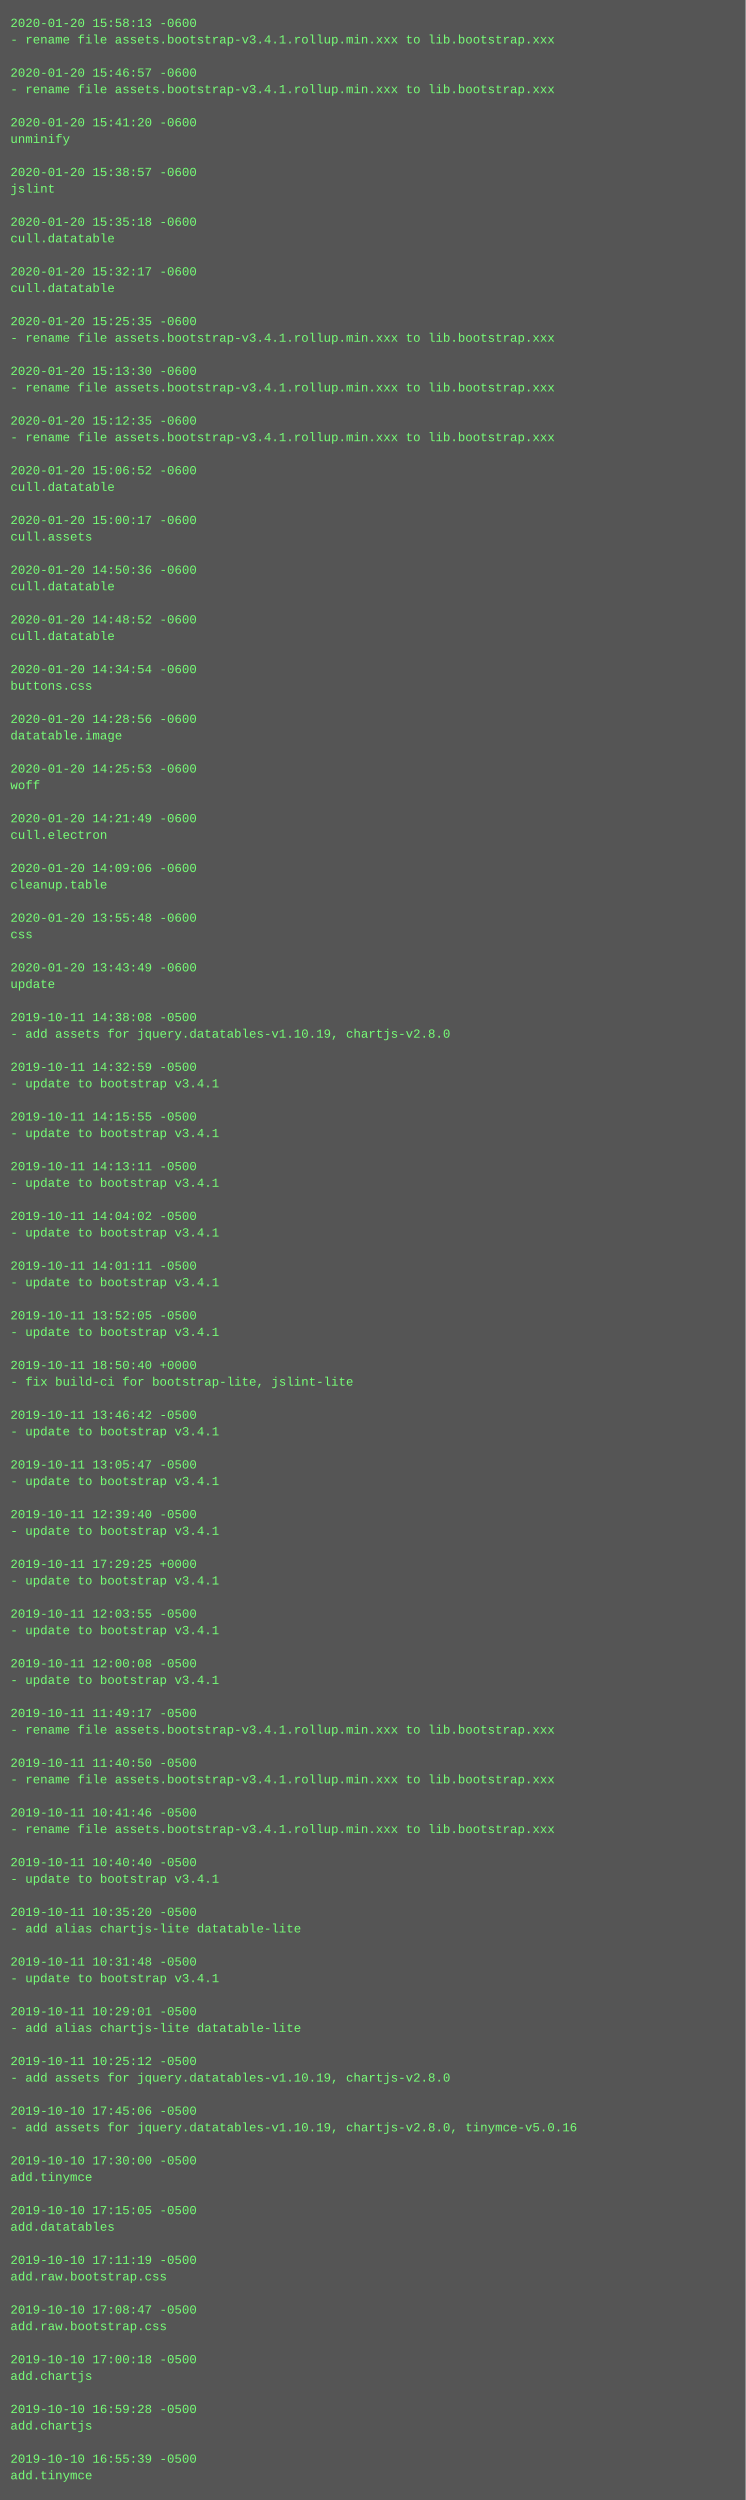
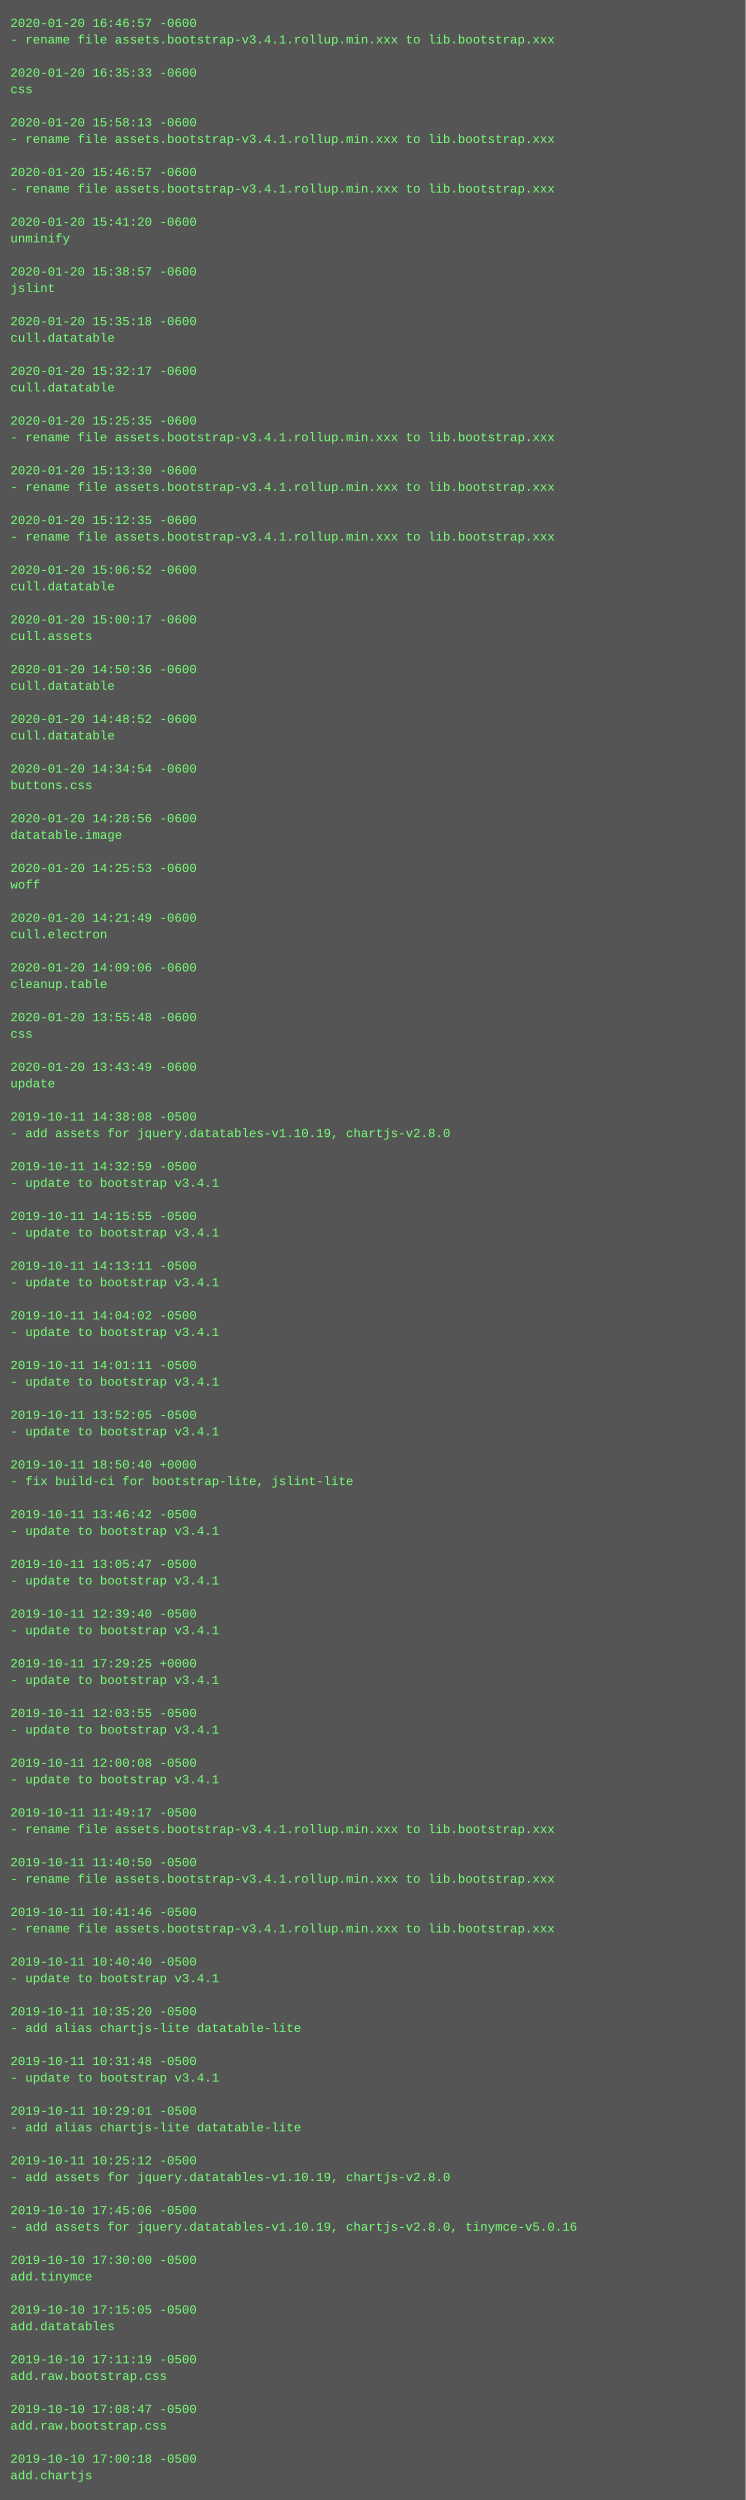
<svg xmlns="http://www.w3.org/2000/svg" height="2414" width="720">
  <rect height="2414" fill="#555" width="720" />
  <text fill="#7f7" font-family="Courier New" font-size="12" xml:space="preserve">
-     <tspan x="10" y="26">2020-01-20 15:58:13 -0600</tspan>
+     <tspan x="10" y="26">2020-01-20 16:46:57 -0600</tspan>
    <tspan x="10" y="42">- rename file assets.bootstrap-v3.4.1.rollup.min.xxx to lib.bootstrap.xxx</tspan>
    <tspan x="10" y="58" />
-     <tspan x="10" y="74">2020-01-20 15:46:57 -0600</tspan>
-     <tspan x="10" y="90">- rename file assets.bootstrap-v3.4.1.rollup.min.xxx to lib.bootstrap.xxx</tspan>
+     <tspan x="10" y="74">2020-01-20 16:35:33 -0600</tspan>
+     <tspan x="10" y="90">css</tspan>
    <tspan x="10" y="106" />
-     <tspan x="10" y="122">2020-01-20 15:41:20 -0600</tspan>
-     <tspan x="10" y="138">unminify</tspan>
+     <tspan x="10" y="122">2020-01-20 15:58:13 -0600</tspan>
+     <tspan x="10" y="138">- rename file assets.bootstrap-v3.4.1.rollup.min.xxx to lib.bootstrap.xxx</tspan>
    <tspan x="10" y="154" />
-     <tspan x="10" y="170">2020-01-20 15:38:57 -0600</tspan>
-     <tspan x="10" y="186">jslint</tspan>
+     <tspan x="10" y="170">2020-01-20 15:46:57 -0600</tspan>
+     <tspan x="10" y="186">- rename file assets.bootstrap-v3.4.1.rollup.min.xxx to lib.bootstrap.xxx</tspan>
    <tspan x="10" y="202" />
-     <tspan x="10" y="218">2020-01-20 15:35:18 -0600</tspan>
-     <tspan x="10" y="234">cull.datatable</tspan>
+     <tspan x="10" y="218">2020-01-20 15:41:20 -0600</tspan>
+     <tspan x="10" y="234">unminify</tspan>
    <tspan x="10" y="250" />
-     <tspan x="10" y="266">2020-01-20 15:32:17 -0600</tspan>
-     <tspan x="10" y="282">cull.datatable</tspan>
+     <tspan x="10" y="266">2020-01-20 15:38:57 -0600</tspan>
+     <tspan x="10" y="282">jslint</tspan>
    <tspan x="10" y="298" />
-     <tspan x="10" y="314">2020-01-20 15:25:35 -0600</tspan>
-     <tspan x="10" y="330">- rename file assets.bootstrap-v3.4.1.rollup.min.xxx to lib.bootstrap.xxx</tspan>
+     <tspan x="10" y="314">2020-01-20 15:35:18 -0600</tspan>
+     <tspan x="10" y="330">cull.datatable</tspan>
    <tspan x="10" y="346" />
-     <tspan x="10" y="362">2020-01-20 15:13:30 -0600</tspan>
-     <tspan x="10" y="378">- rename file assets.bootstrap-v3.4.1.rollup.min.xxx to lib.bootstrap.xxx</tspan>
+     <tspan x="10" y="362">2020-01-20 15:32:17 -0600</tspan>
+     <tspan x="10" y="378">cull.datatable</tspan>
    <tspan x="10" y="394" />
-     <tspan x="10" y="410">2020-01-20 15:12:35 -0600</tspan>
+     <tspan x="10" y="410">2020-01-20 15:25:35 -0600</tspan>
    <tspan x="10" y="426">- rename file assets.bootstrap-v3.4.1.rollup.min.xxx to lib.bootstrap.xxx</tspan>
    <tspan x="10" y="442" />
-     <tspan x="10" y="458">2020-01-20 15:06:52 -0600</tspan>
-     <tspan x="10" y="474">cull.datatable</tspan>
+     <tspan x="10" y="458">2020-01-20 15:13:30 -0600</tspan>
+     <tspan x="10" y="474">- rename file assets.bootstrap-v3.4.1.rollup.min.xxx to lib.bootstrap.xxx</tspan>
    <tspan x="10" y="490" />
-     <tspan x="10" y="506">2020-01-20 15:00:17 -0600</tspan>
-     <tspan x="10" y="522">cull.assets</tspan>
+     <tspan x="10" y="506">2020-01-20 15:12:35 -0600</tspan>
+     <tspan x="10" y="522">- rename file assets.bootstrap-v3.4.1.rollup.min.xxx to lib.bootstrap.xxx</tspan>
    <tspan x="10" y="538" />
-     <tspan x="10" y="554">2020-01-20 14:50:36 -0600</tspan>
+     <tspan x="10" y="554">2020-01-20 15:06:52 -0600</tspan>
    <tspan x="10" y="570">cull.datatable</tspan>
    <tspan x="10" y="586" />
-     <tspan x="10" y="602">2020-01-20 14:48:52 -0600</tspan>
-     <tspan x="10" y="618">cull.datatable</tspan>
+     <tspan x="10" y="602">2020-01-20 15:00:17 -0600</tspan>
+     <tspan x="10" y="618">cull.assets</tspan>
    <tspan x="10" y="634" />
-     <tspan x="10" y="650">2020-01-20 14:34:54 -0600</tspan>
-     <tspan x="10" y="666">buttons.css</tspan>
+     <tspan x="10" y="650">2020-01-20 14:50:36 -0600</tspan>
+     <tspan x="10" y="666">cull.datatable</tspan>
    <tspan x="10" y="682" />
-     <tspan x="10" y="698">2020-01-20 14:28:56 -0600</tspan>
-     <tspan x="10" y="714">datatable.image</tspan>
+     <tspan x="10" y="698">2020-01-20 14:48:52 -0600</tspan>
+     <tspan x="10" y="714">cull.datatable</tspan>
    <tspan x="10" y="730" />
-     <tspan x="10" y="746">2020-01-20 14:25:53 -0600</tspan>
-     <tspan x="10" y="762">woff</tspan>
+     <tspan x="10" y="746">2020-01-20 14:34:54 -0600</tspan>
+     <tspan x="10" y="762">buttons.css</tspan>
    <tspan x="10" y="778" />
-     <tspan x="10" y="794">2020-01-20 14:21:49 -0600</tspan>
-     <tspan x="10" y="810">cull.electron</tspan>
+     <tspan x="10" y="794">2020-01-20 14:28:56 -0600</tspan>
+     <tspan x="10" y="810">datatable.image</tspan>
    <tspan x="10" y="826" />
-     <tspan x="10" y="842">2020-01-20 14:09:06 -0600</tspan>
-     <tspan x="10" y="858">cleanup.table</tspan>
+     <tspan x="10" y="842">2020-01-20 14:25:53 -0600</tspan>
+     <tspan x="10" y="858">woff</tspan>
    <tspan x="10" y="874" />
-     <tspan x="10" y="890">2020-01-20 13:55:48 -0600</tspan>
-     <tspan x="10" y="906">css</tspan>
+     <tspan x="10" y="890">2020-01-20 14:21:49 -0600</tspan>
+     <tspan x="10" y="906">cull.electron</tspan>
    <tspan x="10" y="922" />
-     <tspan x="10" y="938">2020-01-20 13:43:49 -0600</tspan>
-     <tspan x="10" y="954">update</tspan>
+     <tspan x="10" y="938">2020-01-20 14:09:06 -0600</tspan>
+     <tspan x="10" y="954">cleanup.table</tspan>
    <tspan x="10" y="970" />
-     <tspan x="10" y="986">2019-10-11 14:38:08 -0500</tspan>
-     <tspan x="10" y="1002">- add assets for jquery.datatables-v1.10.19, chartjs-v2.8.0</tspan>
+     <tspan x="10" y="986">2020-01-20 13:55:48 -0600</tspan>
+     <tspan x="10" y="1002">css</tspan>
    <tspan x="10" y="1018" />
-     <tspan x="10" y="1034">2019-10-11 14:32:59 -0500</tspan>
-     <tspan x="10" y="1050">- update to bootstrap v3.4.1</tspan>
+     <tspan x="10" y="1034">2020-01-20 13:43:49 -0600</tspan>
+     <tspan x="10" y="1050">update</tspan>
    <tspan x="10" y="1066" />
-     <tspan x="10" y="1082">2019-10-11 14:15:55 -0500</tspan>
-     <tspan x="10" y="1098">- update to bootstrap v3.4.1</tspan>
+     <tspan x="10" y="1082">2019-10-11 14:38:08 -0500</tspan>
+     <tspan x="10" y="1098">- add assets for jquery.datatables-v1.10.19, chartjs-v2.8.0</tspan>
    <tspan x="10" y="1114" />
-     <tspan x="10" y="1130">2019-10-11 14:13:11 -0500</tspan>
+     <tspan x="10" y="1130">2019-10-11 14:32:59 -0500</tspan>
    <tspan x="10" y="1146">- update to bootstrap v3.4.1</tspan>
    <tspan x="10" y="1162" />
-     <tspan x="10" y="1178">2019-10-11 14:04:02 -0500</tspan>
+     <tspan x="10" y="1178">2019-10-11 14:15:55 -0500</tspan>
    <tspan x="10" y="1194">- update to bootstrap v3.4.1</tspan>
    <tspan x="10" y="1210" />
-     <tspan x="10" y="1226">2019-10-11 14:01:11 -0500</tspan>
+     <tspan x="10" y="1226">2019-10-11 14:13:11 -0500</tspan>
    <tspan x="10" y="1242">- update to bootstrap v3.4.1</tspan>
    <tspan x="10" y="1258" />
-     <tspan x="10" y="1274">2019-10-11 13:52:05 -0500</tspan>
+     <tspan x="10" y="1274">2019-10-11 14:04:02 -0500</tspan>
    <tspan x="10" y="1290">- update to bootstrap v3.4.1</tspan>
    <tspan x="10" y="1306" />
-     <tspan x="10" y="1322">2019-10-11 18:50:40 +0000</tspan>
-     <tspan x="10" y="1338">- fix build-ci for bootstrap-lite, jslint-lite</tspan>
+     <tspan x="10" y="1322">2019-10-11 14:01:11 -0500</tspan>
+     <tspan x="10" y="1338">- update to bootstrap v3.4.1</tspan>
    <tspan x="10" y="1354" />
-     <tspan x="10" y="1370">2019-10-11 13:46:42 -0500</tspan>
+     <tspan x="10" y="1370">2019-10-11 13:52:05 -0500</tspan>
    <tspan x="10" y="1386">- update to bootstrap v3.4.1</tspan>
    <tspan x="10" y="1402" />
-     <tspan x="10" y="1418">2019-10-11 13:05:47 -0500</tspan>
-     <tspan x="10" y="1434">- update to bootstrap v3.4.1</tspan>
+     <tspan x="10" y="1418">2019-10-11 18:50:40 +0000</tspan>
+     <tspan x="10" y="1434">- fix build-ci for bootstrap-lite, jslint-lite</tspan>
    <tspan x="10" y="1450" />
-     <tspan x="10" y="1466">2019-10-11 12:39:40 -0500</tspan>
+     <tspan x="10" y="1466">2019-10-11 13:46:42 -0500</tspan>
    <tspan x="10" y="1482">- update to bootstrap v3.4.1</tspan>
    <tspan x="10" y="1498" />
-     <tspan x="10" y="1514">2019-10-11 17:29:25 +0000</tspan>
+     <tspan x="10" y="1514">2019-10-11 13:05:47 -0500</tspan>
    <tspan x="10" y="1530">- update to bootstrap v3.4.1</tspan>
    <tspan x="10" y="1546" />
-     <tspan x="10" y="1562">2019-10-11 12:03:55 -0500</tspan>
+     <tspan x="10" y="1562">2019-10-11 12:39:40 -0500</tspan>
    <tspan x="10" y="1578">- update to bootstrap v3.4.1</tspan>
    <tspan x="10" y="1594" />
-     <tspan x="10" y="1610">2019-10-11 12:00:08 -0500</tspan>
+     <tspan x="10" y="1610">2019-10-11 17:29:25 +0000</tspan>
    <tspan x="10" y="1626">- update to bootstrap v3.4.1</tspan>
    <tspan x="10" y="1642" />
-     <tspan x="10" y="1658">2019-10-11 11:49:17 -0500</tspan>
-     <tspan x="10" y="1674">- rename file assets.bootstrap-v3.4.1.rollup.min.xxx to lib.bootstrap.xxx</tspan>
+     <tspan x="10" y="1658">2019-10-11 12:03:55 -0500</tspan>
+     <tspan x="10" y="1674">- update to bootstrap v3.4.1</tspan>
    <tspan x="10" y="1690" />
-     <tspan x="10" y="1706">2019-10-11 11:40:50 -0500</tspan>
-     <tspan x="10" y="1722">- rename file assets.bootstrap-v3.4.1.rollup.min.xxx to lib.bootstrap.xxx</tspan>
+     <tspan x="10" y="1706">2019-10-11 12:00:08 -0500</tspan>
+     <tspan x="10" y="1722">- update to bootstrap v3.4.1</tspan>
    <tspan x="10" y="1738" />
-     <tspan x="10" y="1754">2019-10-11 10:41:46 -0500</tspan>
+     <tspan x="10" y="1754">2019-10-11 11:49:17 -0500</tspan>
    <tspan x="10" y="1770">- rename file assets.bootstrap-v3.4.1.rollup.min.xxx to lib.bootstrap.xxx</tspan>
    <tspan x="10" y="1786" />
-     <tspan x="10" y="1802">2019-10-11 10:40:40 -0500</tspan>
-     <tspan x="10" y="1818">- update to bootstrap v3.4.1</tspan>
+     <tspan x="10" y="1802">2019-10-11 11:40:50 -0500</tspan>
+     <tspan x="10" y="1818">- rename file assets.bootstrap-v3.4.1.rollup.min.xxx to lib.bootstrap.xxx</tspan>
    <tspan x="10" y="1834" />
-     <tspan x="10" y="1850">2019-10-11 10:35:20 -0500</tspan>
-     <tspan x="10" y="1866">- add alias chartjs-lite datatable-lite</tspan>
+     <tspan x="10" y="1850">2019-10-11 10:41:46 -0500</tspan>
+     <tspan x="10" y="1866">- rename file assets.bootstrap-v3.4.1.rollup.min.xxx to lib.bootstrap.xxx</tspan>
    <tspan x="10" y="1882" />
-     <tspan x="10" y="1898">2019-10-11 10:31:48 -0500</tspan>
+     <tspan x="10" y="1898">2019-10-11 10:40:40 -0500</tspan>
    <tspan x="10" y="1914">- update to bootstrap v3.4.1</tspan>
    <tspan x="10" y="1930" />
-     <tspan x="10" y="1946">2019-10-11 10:29:01 -0500</tspan>
+     <tspan x="10" y="1946">2019-10-11 10:35:20 -0500</tspan>
    <tspan x="10" y="1962">- add alias chartjs-lite datatable-lite</tspan>
    <tspan x="10" y="1978" />
-     <tspan x="10" y="1994">2019-10-11 10:25:12 -0500</tspan>
-     <tspan x="10" y="2010">- add assets for jquery.datatables-v1.10.19, chartjs-v2.8.0</tspan>
+     <tspan x="10" y="1994">2019-10-11 10:31:48 -0500</tspan>
+     <tspan x="10" y="2010">- update to bootstrap v3.4.1</tspan>
    <tspan x="10" y="2026" />
-     <tspan x="10" y="2042">2019-10-10 17:45:06 -0500</tspan>
-     <tspan x="10" y="2058">- add assets for jquery.datatables-v1.10.19, chartjs-v2.8.0, tinymce-v5.0.16</tspan>
+     <tspan x="10" y="2042">2019-10-11 10:29:01 -0500</tspan>
+     <tspan x="10" y="2058">- add alias chartjs-lite datatable-lite</tspan>
    <tspan x="10" y="2074" />
-     <tspan x="10" y="2090">2019-10-10 17:30:00 -0500</tspan>
-     <tspan x="10" y="2106">add.tinymce</tspan>
+     <tspan x="10" y="2090">2019-10-11 10:25:12 -0500</tspan>
+     <tspan x="10" y="2106">- add assets for jquery.datatables-v1.10.19, chartjs-v2.8.0</tspan>
    <tspan x="10" y="2122" />
-     <tspan x="10" y="2138">2019-10-10 17:15:05 -0500</tspan>
-     <tspan x="10" y="2154">add.datatables</tspan>
+     <tspan x="10" y="2138">2019-10-10 17:45:06 -0500</tspan>
+     <tspan x="10" y="2154">- add assets for jquery.datatables-v1.10.19, chartjs-v2.8.0, tinymce-v5.0.16</tspan>
    <tspan x="10" y="2170" />
-     <tspan x="10" y="2186">2019-10-10 17:11:19 -0500</tspan>
-     <tspan x="10" y="2202">add.raw.bootstrap.css</tspan>
+     <tspan x="10" y="2186">2019-10-10 17:30:00 -0500</tspan>
+     <tspan x="10" y="2202">add.tinymce</tspan>
    <tspan x="10" y="2218" />
-     <tspan x="10" y="2234">2019-10-10 17:08:47 -0500</tspan>
-     <tspan x="10" y="2250">add.raw.bootstrap.css</tspan>
+     <tspan x="10" y="2234">2019-10-10 17:15:05 -0500</tspan>
+     <tspan x="10" y="2250">add.datatables</tspan>
    <tspan x="10" y="2266" />
-     <tspan x="10" y="2282">2019-10-10 17:00:18 -0500</tspan>
-     <tspan x="10" y="2298">add.chartjs</tspan>
+     <tspan x="10" y="2282">2019-10-10 17:11:19 -0500</tspan>
+     <tspan x="10" y="2298">add.raw.bootstrap.css</tspan>
    <tspan x="10" y="2314" />
-     <tspan x="10" y="2330">2019-10-10 16:59:28 -0500</tspan>
-     <tspan x="10" y="2346">add.chartjs</tspan>
+     <tspan x="10" y="2330">2019-10-10 17:08:47 -0500</tspan>
+     <tspan x="10" y="2346">add.raw.bootstrap.css</tspan>
    <tspan x="10" y="2362" />
-     <tspan x="10" y="2378">2019-10-10 16:55:39 -0500</tspan>
-     <tspan x="10" y="2394">add.tinymce</tspan>
+     <tspan x="10" y="2378">2019-10-10 17:00:18 -0500</tspan>
+     <tspan x="10" y="2394">add.chartjs</tspan>
  </text>
</svg>
